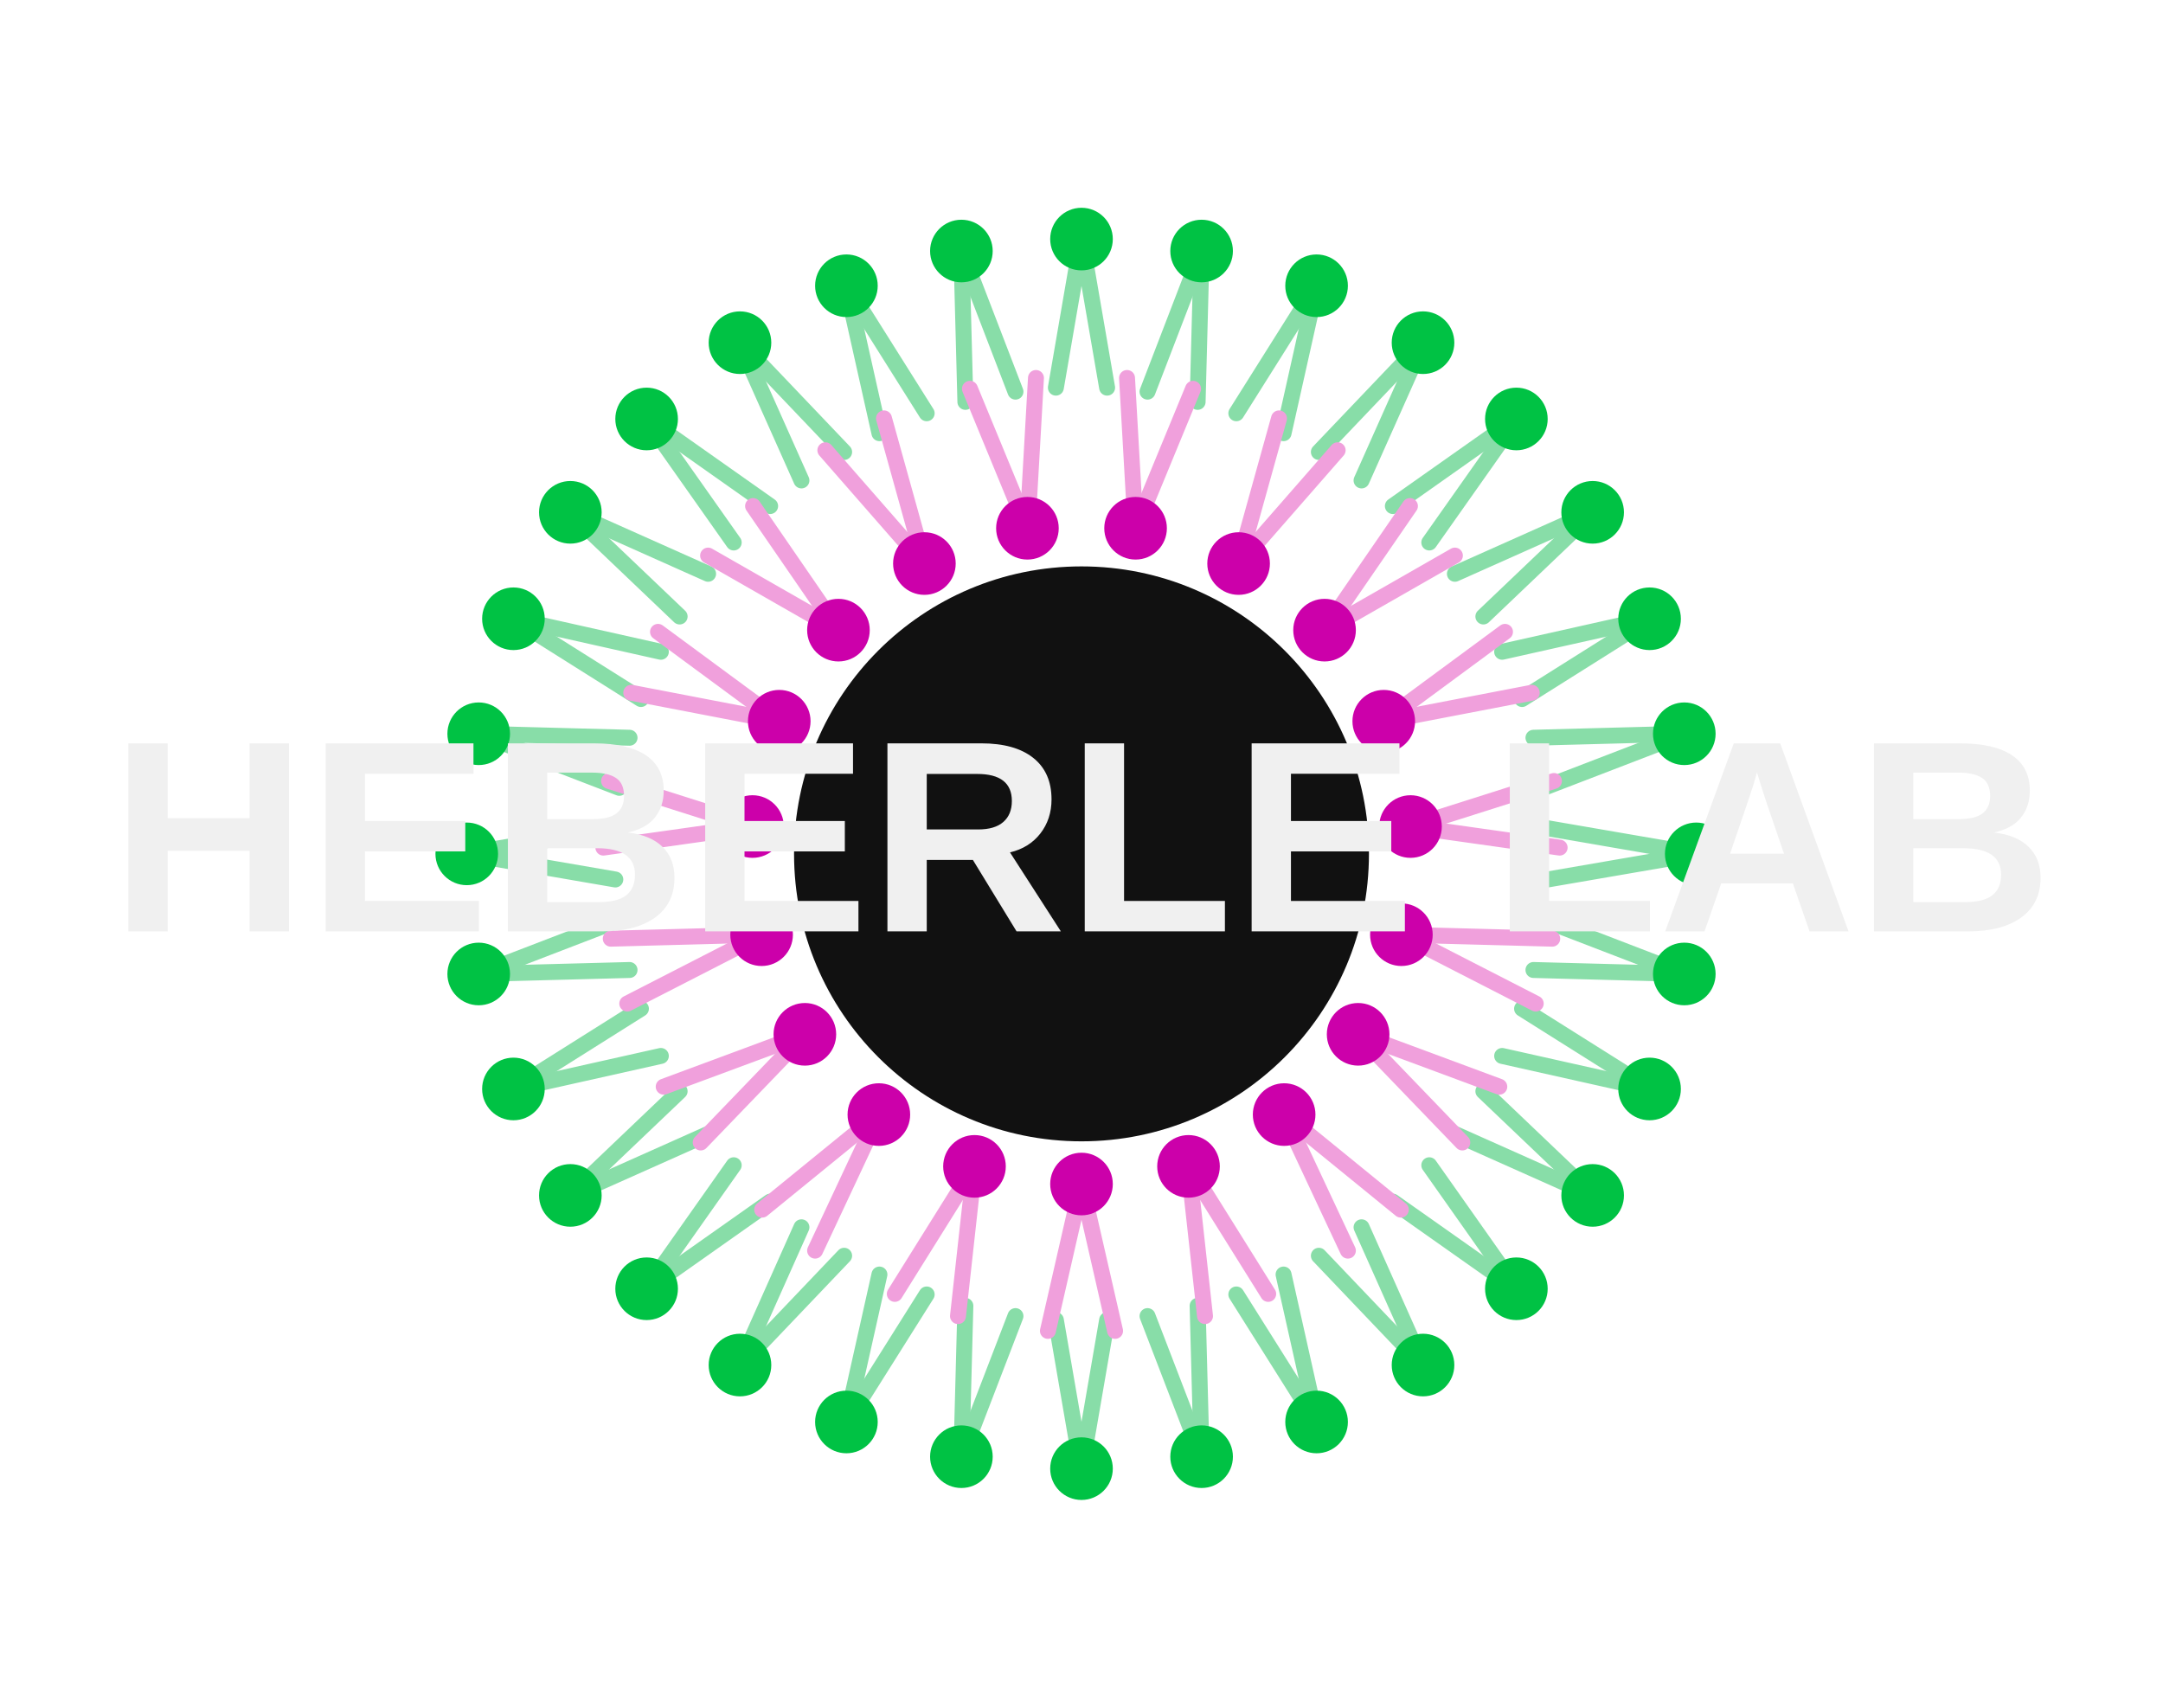
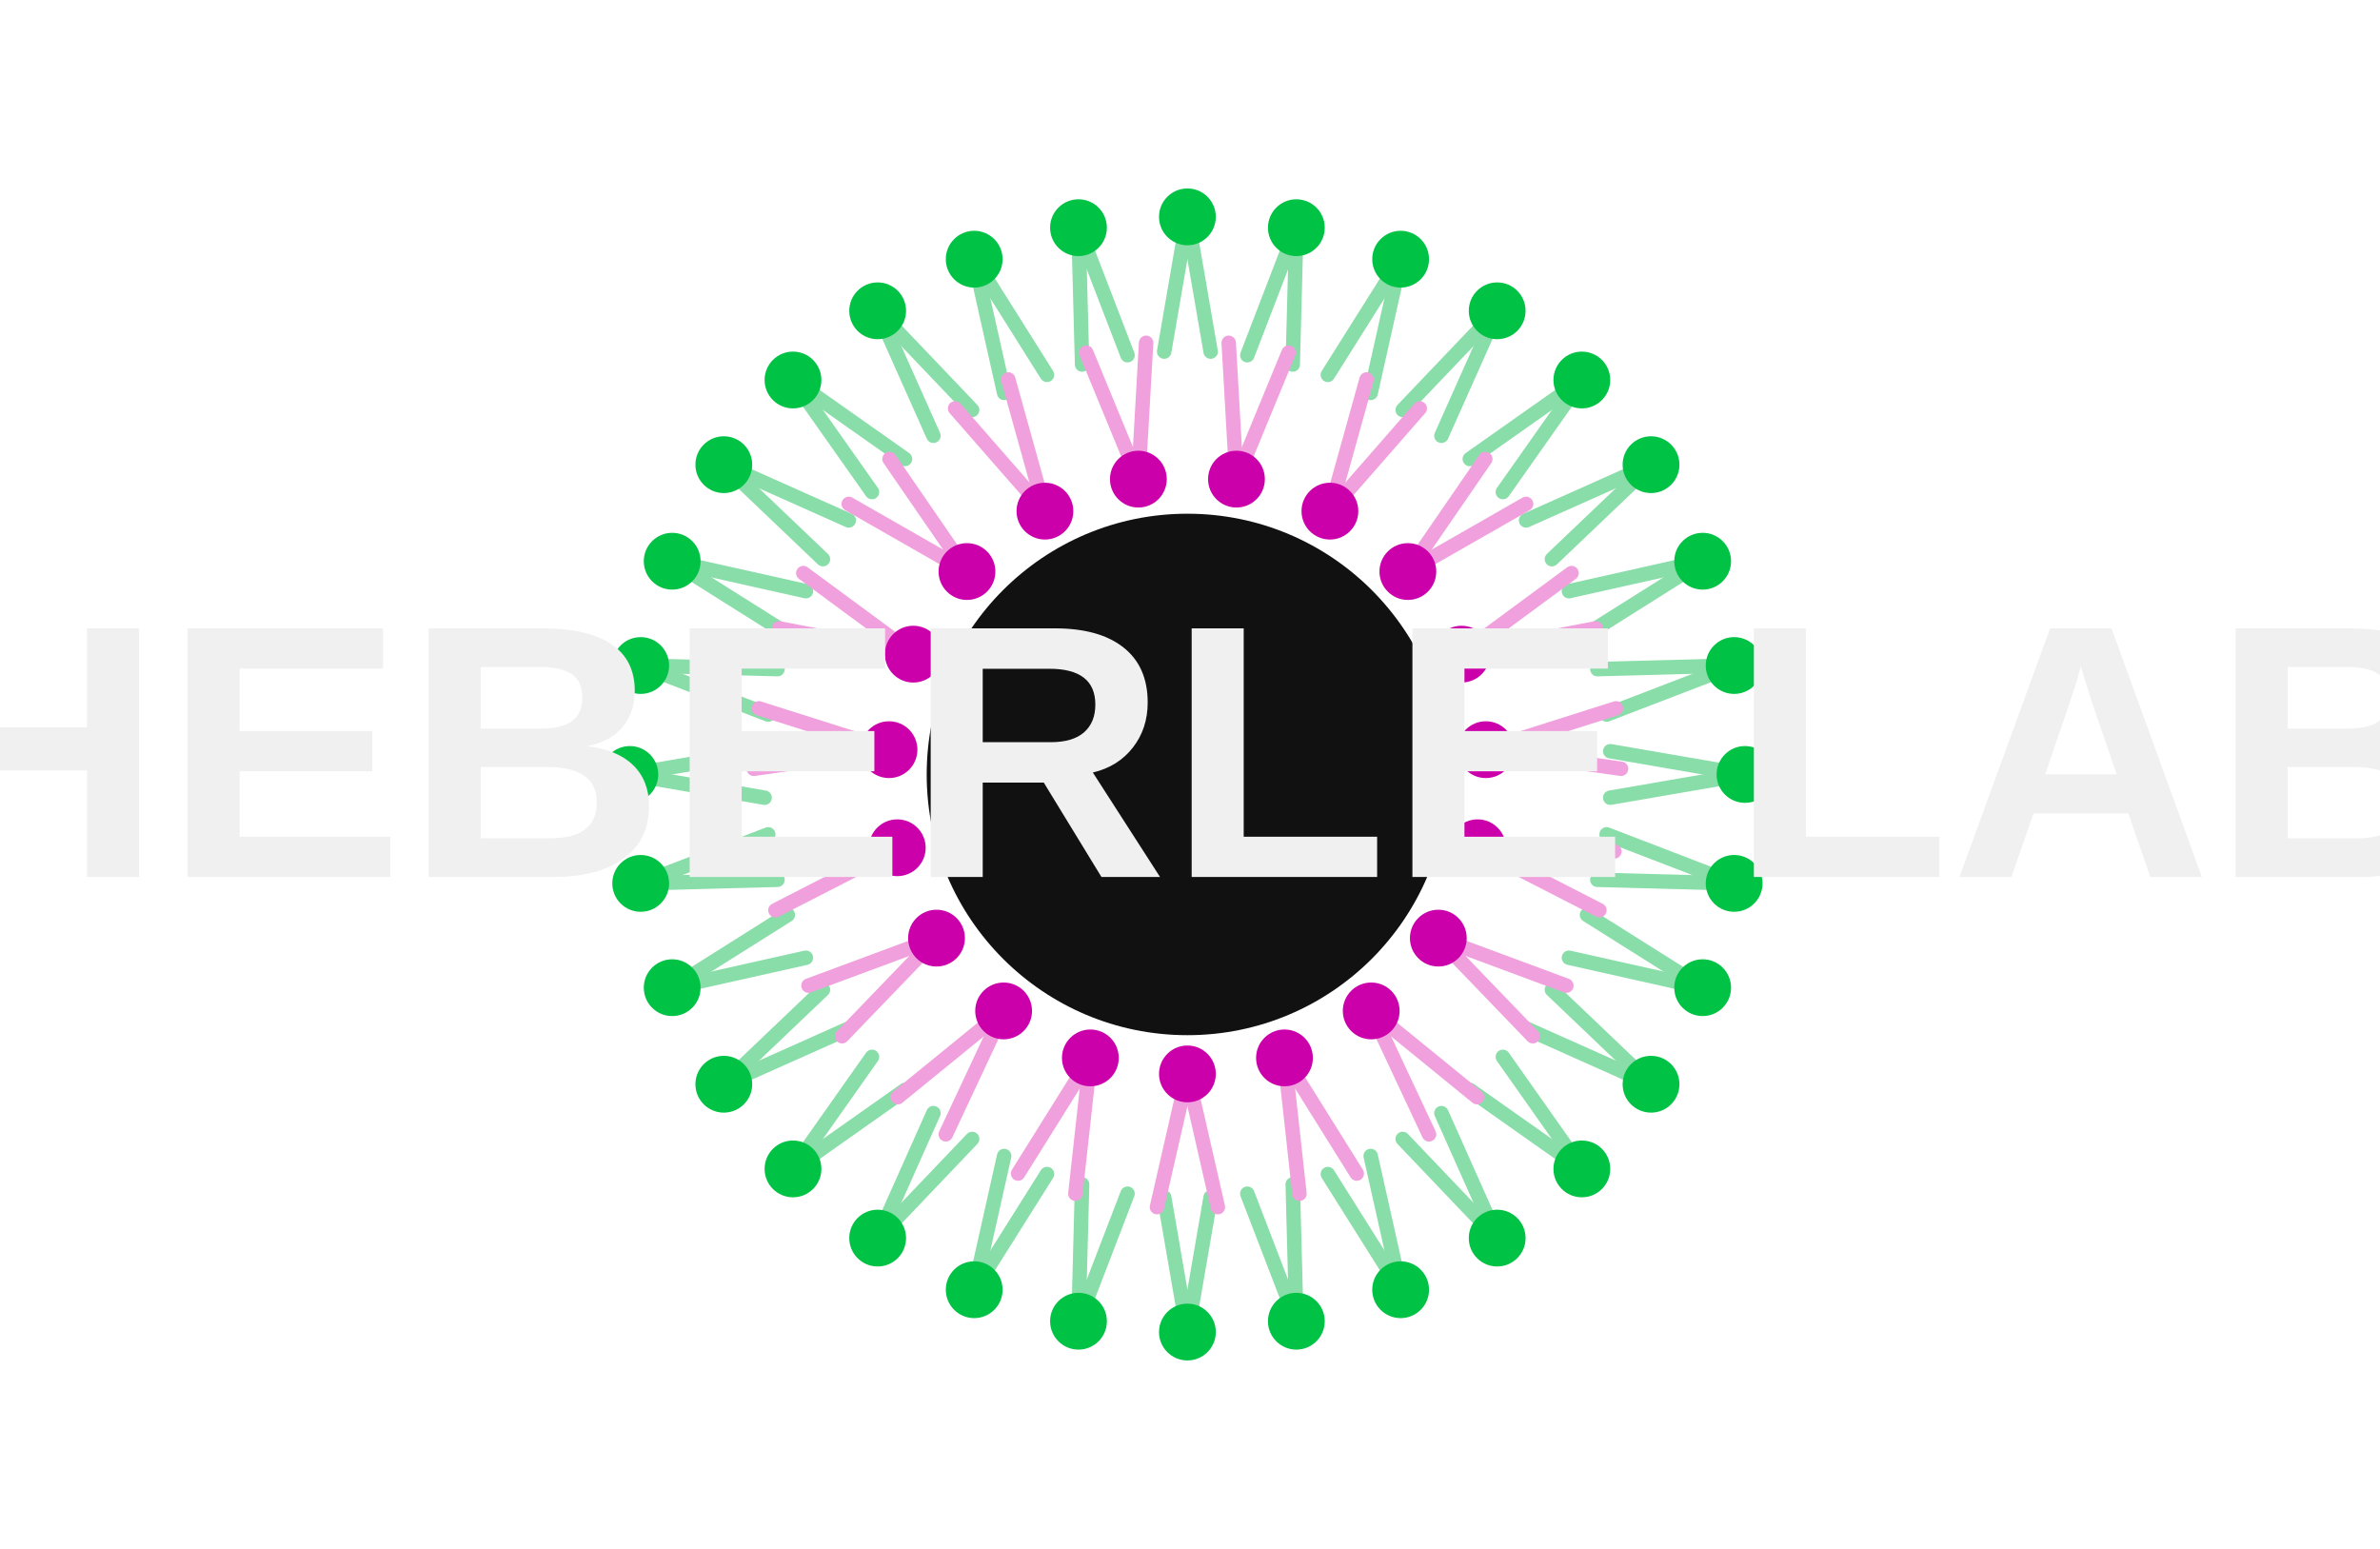
- <svg xmlns="http://www.w3.org/2000/svg" viewBox="0 0 380 300" width="380" height="300">
-   <circle cx="190" cy="150" r="50.5" fill="#111111" />
-   <line x1="190.0" y1="42.0" x2="185.5" y2="68.1" stroke="#88DDA8" stroke-width="2.8" stroke-linecap="round" />
-   <line x1="190.0" y1="42.0" x2="194.5" y2="68.1" stroke="#88DDA8" stroke-width="2.8" stroke-linecap="round" />
-   <circle cx="190.0" cy="42.0" r="5.5" fill="#00C244" />
-   <line x1="211.1" y1="44.1" x2="201.6" y2="68.8" stroke="#88DDA8" stroke-width="2.8" stroke-linecap="round" />
-   <line x1="211.1" y1="44.1" x2="210.4" y2="70.6" stroke="#88DDA8" stroke-width="2.8" stroke-linecap="round" />
-   <circle cx="211.1" cy="44.1" r="5.5" fill="#00C244" />
-   <line x1="231.3" y1="50.2" x2="217.2" y2="72.6" stroke="#88DDA8" stroke-width="2.8" stroke-linecap="round" />
-   <line x1="231.3" y1="50.2" x2="225.5" y2="76.1" stroke="#88DDA8" stroke-width="2.8" stroke-linecap="round" />
-   <circle cx="231.3" cy="50.2" r="5.5" fill="#00C244" />
-   <line x1="250.0" y1="60.2" x2="231.7" y2="79.4" stroke="#88DDA8" stroke-width="2.8" stroke-linecap="round" />
-   <line x1="250.0" y1="60.2" x2="239.2" y2="84.4" stroke="#88DDA8" stroke-width="2.8" stroke-linecap="round" />
-   <circle cx="250.0" cy="60.2" r="5.5" fill="#00C244" />
-   <line x1="266.4" y1="73.6" x2="244.7" y2="88.9" stroke="#88DDA8" stroke-width="2.8" stroke-linecap="round" />
-   <line x1="266.4" y1="73.6" x2="251.1" y2="95.3" stroke="#88DDA8" stroke-width="2.8" stroke-linecap="round" />
-   <circle cx="266.4" cy="73.6" r="5.5" fill="#00C244" />
-   <line x1="279.8" y1="90.0" x2="255.6" y2="100.8" stroke="#88DDA8" stroke-width="2.8" stroke-linecap="round" />
-   <line x1="279.8" y1="90.0" x2="260.6" y2="108.3" stroke="#88DDA8" stroke-width="2.8" stroke-linecap="round" />
-   <circle cx="279.8" cy="90.0" r="5.5" fill="#00C244" />
-   <line x1="289.8" y1="108.7" x2="263.9" y2="114.5" stroke="#88DDA8" stroke-width="2.8" stroke-linecap="round" />
-   <line x1="289.8" y1="108.7" x2="267.4" y2="122.8" stroke="#88DDA8" stroke-width="2.8" stroke-linecap="round" />
-   <circle cx="289.8" cy="108.7" r="5.5" fill="#00C244" />
-   <line x1="295.9" y1="128.9" x2="269.4" y2="129.6" stroke="#88DDA8" stroke-width="2.8" stroke-linecap="round" />
-   <line x1="295.9" y1="128.9" x2="271.2" y2="138.4" stroke="#88DDA8" stroke-width="2.8" stroke-linecap="round" />
-   <circle cx="295.9" cy="128.9" r="5.5" fill="#00C244" />
-   <line x1="298.0" y1="150.0" x2="271.9" y2="145.5" stroke="#88DDA8" stroke-width="2.8" stroke-linecap="round" />
-   <line x1="298.0" y1="150.0" x2="271.9" y2="154.5" stroke="#88DDA8" stroke-width="2.8" stroke-linecap="round" />
-   <circle cx="298.0" cy="150.0" r="5.5" fill="#00C244" />
-   <line x1="295.9" y1="171.1" x2="271.2" y2="161.6" stroke="#88DDA8" stroke-width="2.8" stroke-linecap="round" />
-   <line x1="295.9" y1="171.1" x2="269.4" y2="170.4" stroke="#88DDA8" stroke-width="2.8" stroke-linecap="round" />
-   <circle cx="295.9" cy="171.1" r="5.5" fill="#00C244" />
-   <line x1="289.8" y1="191.3" x2="267.4" y2="177.2" stroke="#88DDA8" stroke-width="2.8" stroke-linecap="round" />
-   <line x1="289.8" y1="191.3" x2="263.9" y2="185.5" stroke="#88DDA8" stroke-width="2.8" stroke-linecap="round" />
-   <circle cx="289.8" cy="191.3" r="5.5" fill="#00C244" />
-   <line x1="279.8" y1="210.0" x2="260.6" y2="191.7" stroke="#88DDA8" stroke-width="2.8" stroke-linecap="round" />
-   <line x1="279.8" y1="210.0" x2="255.6" y2="199.2" stroke="#88DDA8" stroke-width="2.8" stroke-linecap="round" />
-   <circle cx="279.8" cy="210.0" r="5.5" fill="#00C244" />
-   <line x1="266.4" y1="226.4" x2="251.1" y2="204.7" stroke="#88DDA8" stroke-width="2.8" stroke-linecap="round" />
-   <line x1="266.4" y1="226.4" x2="244.7" y2="211.1" stroke="#88DDA8" stroke-width="2.8" stroke-linecap="round" />
-   <circle cx="266.4" cy="226.4" r="5.5" fill="#00C244" />
-   <line x1="250.0" y1="239.8" x2="239.2" y2="215.6" stroke="#88DDA8" stroke-width="2.8" stroke-linecap="round" />
-   <line x1="250.0" y1="239.8" x2="231.7" y2="220.6" stroke="#88DDA8" stroke-width="2.8" stroke-linecap="round" />
-   <circle cx="250.0" cy="239.8" r="5.5" fill="#00C244" />
-   <line x1="231.3" y1="249.8" x2="225.5" y2="223.9" stroke="#88DDA8" stroke-width="2.8" stroke-linecap="round" />
-   <line x1="231.3" y1="249.8" x2="217.2" y2="227.4" stroke="#88DDA8" stroke-width="2.8" stroke-linecap="round" />
-   <circle cx="231.3" cy="249.8" r="5.5" fill="#00C244" />
-   <line x1="211.1" y1="255.9" x2="210.4" y2="229.4" stroke="#88DDA8" stroke-width="2.8" stroke-linecap="round" />
-   <line x1="211.1" y1="255.9" x2="201.6" y2="231.2" stroke="#88DDA8" stroke-width="2.8" stroke-linecap="round" />
-   <circle cx="211.1" cy="255.9" r="5.5" fill="#00C244" />
-   <line x1="190.0" y1="258.0" x2="194.5" y2="231.9" stroke="#88DDA8" stroke-width="2.8" stroke-linecap="round" />
-   <line x1="190.0" y1="258.0" x2="185.5" y2="231.9" stroke="#88DDA8" stroke-width="2.8" stroke-linecap="round" />
-   <circle cx="190.0" cy="258.0" r="5.5" fill="#00C244" />
-   <line x1="168.9" y1="255.9" x2="178.4" y2="231.2" stroke="#88DDA8" stroke-width="2.8" stroke-linecap="round" />
-   <line x1="168.9" y1="255.9" x2="169.6" y2="229.4" stroke="#88DDA8" stroke-width="2.8" stroke-linecap="round" />
-   <circle cx="168.9" cy="255.9" r="5.5" fill="#00C244" />
-   <line x1="148.7" y1="249.8" x2="162.8" y2="227.4" stroke="#88DDA8" stroke-width="2.8" stroke-linecap="round" />
-   <line x1="148.7" y1="249.8" x2="154.5" y2="223.9" stroke="#88DDA8" stroke-width="2.8" stroke-linecap="round" />
-   <circle cx="148.7" cy="249.8" r="5.5" fill="#00C244" />
-   <line x1="130.0" y1="239.8" x2="148.3" y2="220.6" stroke="#88DDA8" stroke-width="2.8" stroke-linecap="round" />
-   <line x1="130.0" y1="239.8" x2="140.8" y2="215.6" stroke="#88DDA8" stroke-width="2.8" stroke-linecap="round" />
-   <circle cx="130.0" cy="239.8" r="5.5" fill="#00C244" />
-   <line x1="113.6" y1="226.4" x2="135.3" y2="211.1" stroke="#88DDA8" stroke-width="2.8" stroke-linecap="round" />
-   <line x1="113.6" y1="226.4" x2="128.9" y2="204.7" stroke="#88DDA8" stroke-width="2.8" stroke-linecap="round" />
-   <circle cx="113.6" cy="226.4" r="5.5" fill="#00C244" />
-   <line x1="100.2" y1="210.0" x2="124.4" y2="199.2" stroke="#88DDA8" stroke-width="2.8" stroke-linecap="round" />
-   <line x1="100.2" y1="210.0" x2="119.4" y2="191.7" stroke="#88DDA8" stroke-width="2.8" stroke-linecap="round" />
-   <circle cx="100.2" cy="210.0" r="5.5" fill="#00C244" />
-   <line x1="90.2" y1="191.3" x2="116.1" y2="185.5" stroke="#88DDA8" stroke-width="2.8" stroke-linecap="round" />
-   <line x1="90.2" y1="191.3" x2="112.6" y2="177.2" stroke="#88DDA8" stroke-width="2.8" stroke-linecap="round" />
-   <circle cx="90.2" cy="191.3" r="5.5" fill="#00C244" />
-   <line x1="84.1" y1="171.1" x2="110.6" y2="170.4" stroke="#88DDA8" stroke-width="2.8" stroke-linecap="round" />
-   <line x1="84.1" y1="171.1" x2="108.8" y2="161.6" stroke="#88DDA8" stroke-width="2.8" stroke-linecap="round" />
-   <circle cx="84.1" cy="171.1" r="5.5" fill="#00C244" />
-   <line x1="82.0" y1="150.0" x2="108.1" y2="154.5" stroke="#88DDA8" stroke-width="2.8" stroke-linecap="round" />
-   <line x1="82.0" y1="150.0" x2="108.1" y2="145.5" stroke="#88DDA8" stroke-width="2.8" stroke-linecap="round" />
-   <circle cx="82.0" cy="150.0" r="5.5" fill="#00C244" />
-   <line x1="84.1" y1="128.9" x2="108.8" y2="138.4" stroke="#88DDA8" stroke-width="2.8" stroke-linecap="round" />
-   <line x1="84.1" y1="128.9" x2="110.6" y2="129.6" stroke="#88DDA8" stroke-width="2.8" stroke-linecap="round" />
-   <circle cx="84.1" cy="128.9" r="5.5" fill="#00C244" />
-   <line x1="90.2" y1="108.7" x2="112.6" y2="122.8" stroke="#88DDA8" stroke-width="2.8" stroke-linecap="round" />
-   <line x1="90.2" y1="108.7" x2="116.1" y2="114.5" stroke="#88DDA8" stroke-width="2.8" stroke-linecap="round" />
-   <circle cx="90.2" cy="108.7" r="5.5" fill="#00C244" />
-   <line x1="100.2" y1="90.0" x2="119.4" y2="108.3" stroke="#88DDA8" stroke-width="2.8" stroke-linecap="round" />
-   <line x1="100.2" y1="90.0" x2="124.4" y2="100.8" stroke="#88DDA8" stroke-width="2.8" stroke-linecap="round" />
-   <circle cx="100.2" cy="90.0" r="5.5" fill="#00C244" />
-   <line x1="113.6" y1="73.6" x2="128.9" y2="95.3" stroke="#88DDA8" stroke-width="2.8" stroke-linecap="round" />
-   <line x1="113.6" y1="73.6" x2="135.3" y2="88.9" stroke="#88DDA8" stroke-width="2.8" stroke-linecap="round" />
-   <circle cx="113.6" cy="73.6" r="5.5" fill="#00C244" />
-   <line x1="130.0" y1="60.2" x2="140.8" y2="84.4" stroke="#88DDA8" stroke-width="2.8" stroke-linecap="round" />
-   <line x1="130.0" y1="60.2" x2="148.3" y2="79.4" stroke="#88DDA8" stroke-width="2.8" stroke-linecap="round" />
-   <circle cx="130.0" cy="60.2" r="5.5" fill="#00C244" />
-   <line x1="148.7" y1="50.2" x2="154.5" y2="76.1" stroke="#88DDA8" stroke-width="2.8" stroke-linecap="round" />
-   <line x1="148.7" y1="50.2" x2="162.8" y2="72.6" stroke="#88DDA8" stroke-width="2.8" stroke-linecap="round" />
-   <circle cx="148.7" cy="50.2" r="5.5" fill="#00C244" />
-   <line x1="168.9" y1="44.1" x2="169.6" y2="70.6" stroke="#88DDA8" stroke-width="2.8" stroke-linecap="round" />
-   <line x1="168.9" y1="44.1" x2="178.4" y2="68.8" stroke="#88DDA8" stroke-width="2.8" stroke-linecap="round" />
-   <circle cx="168.9" cy="44.1" r="5.5" fill="#00C244" />
-   <line x1="199.5" y1="92.8" x2="198.0" y2="66.4" stroke="#F0A0DC" stroke-width="2.8" stroke-linecap="round" />
-   <line x1="199.5" y1="92.8" x2="209.6" y2="68.3" stroke="#F0A0DC" stroke-width="2.8" stroke-linecap="round" />
-   <circle cx="199.5" cy="92.8" r="5.5" fill="#CC00AA" />
-   <line x1="217.6" y1="99.0" x2="224.7" y2="73.5" stroke="#F0A0DC" stroke-width="2.8" stroke-linecap="round" />
-   <line x1="217.6" y1="99.0" x2="235.0" y2="79.1" stroke="#F0A0DC" stroke-width="2.8" stroke-linecap="round" />
-   <circle cx="217.6" cy="99.0" r="5.5" fill="#CC00AA" />
-   <line x1="232.7" y1="110.7" x2="247.7" y2="88.9" stroke="#F0A0DC" stroke-width="2.8" stroke-linecap="round" />
-   <line x1="232.7" y1="110.7" x2="255.6" y2="97.6" stroke="#F0A0DC" stroke-width="2.8" stroke-linecap="round" />
-   <circle cx="232.7" cy="110.7" r="5.5" fill="#CC00AA" />
-   <line x1="243.1" y1="126.7" x2="264.4" y2="111.0" stroke="#F0A0DC" stroke-width="2.8" stroke-linecap="round" />
-   <line x1="243.1" y1="126.7" x2="269.1" y2="121.7" stroke="#F0A0DC" stroke-width="2.8" stroke-linecap="round" />
-   <circle cx="243.1" cy="126.7" r="5.5" fill="#CC00AA" />
-   <line x1="247.8" y1="145.2" x2="273.0" y2="137.2" stroke="#F0A0DC" stroke-width="2.8" stroke-linecap="round" />
-   <line x1="247.8" y1="145.2" x2="274.0" y2="148.9" stroke="#F0A0DC" stroke-width="2.8" stroke-linecap="round" />
-   <circle cx="247.8" cy="145.2" r="5.5" fill="#CC00AA" />
-   <line x1="246.2" y1="164.2" x2="272.7" y2="164.9" stroke="#F0A0DC" stroke-width="2.8" stroke-linecap="round" />
-   <line x1="246.2" y1="164.2" x2="269.8" y2="176.3" stroke="#F0A0DC" stroke-width="2.8" stroke-linecap="round" />
-   <circle cx="246.2" cy="164.2" r="5.5" fill="#CC00AA" />
-   <line x1="238.6" y1="181.7" x2="263.4" y2="190.9" stroke="#F0A0DC" stroke-width="2.8" stroke-linecap="round" />
-   <line x1="238.6" y1="181.7" x2="256.9" y2="200.7" stroke="#F0A0DC" stroke-width="2.8" stroke-linecap="round" />
-   <circle cx="238.6" cy="181.7" r="5.5" fill="#CC00AA" />
-   <line x1="225.6" y1="195.8" x2="246.1" y2="212.5" stroke="#F0A0DC" stroke-width="2.8" stroke-linecap="round" />
-   <line x1="225.6" y1="195.8" x2="236.8" y2="219.7" stroke="#F0A0DC" stroke-width="2.8" stroke-linecap="round" />
-   <circle cx="225.6" cy="195.8" r="5.5" fill="#CC00AA" />
-   <line x1="208.8" y1="204.9" x2="222.8" y2="227.3" stroke="#F0A0DC" stroke-width="2.8" stroke-linecap="round" />
-   <line x1="208.8" y1="204.9" x2="211.7" y2="231.2" stroke="#F0A0DC" stroke-width="2.8" stroke-linecap="round" />
-   <circle cx="208.8" cy="204.9" r="5.5" fill="#CC00AA" />
-   <line x1="190.0" y1="208.0" x2="195.9" y2="233.8" stroke="#F0A0DC" stroke-width="2.8" stroke-linecap="round" />
-   <line x1="190.0" y1="208.0" x2="184.1" y2="233.8" stroke="#F0A0DC" stroke-width="2.8" stroke-linecap="round" />
-   <circle cx="190.0" cy="208.0" r="5.5" fill="#CC00AA" />
-   <line x1="171.2" y1="204.9" x2="168.3" y2="231.2" stroke="#F0A0DC" stroke-width="2.8" stroke-linecap="round" />
-   <line x1="171.2" y1="204.9" x2="157.2" y2="227.3" stroke="#F0A0DC" stroke-width="2.8" stroke-linecap="round" />
-   <circle cx="171.2" cy="204.9" r="5.5" fill="#CC00AA" />
-   <line x1="154.4" y1="195.8" x2="143.2" y2="219.7" stroke="#F0A0DC" stroke-width="2.8" stroke-linecap="round" />
-   <line x1="154.4" y1="195.8" x2="133.9" y2="212.5" stroke="#F0A0DC" stroke-width="2.8" stroke-linecap="round" />
-   <circle cx="154.4" cy="195.8" r="5.5" fill="#CC00AA" />
-   <line x1="141.4" y1="181.7" x2="123.1" y2="200.7" stroke="#F0A0DC" stroke-width="2.8" stroke-linecap="round" />
-   <line x1="141.4" y1="181.7" x2="116.6" y2="190.9" stroke="#F0A0DC" stroke-width="2.8" stroke-linecap="round" />
-   <circle cx="141.4" cy="181.7" r="5.5" fill="#CC00AA" />
-   <line x1="133.8" y1="164.2" x2="110.2" y2="176.3" stroke="#F0A0DC" stroke-width="2.8" stroke-linecap="round" />
-   <line x1="133.8" y1="164.2" x2="107.3" y2="164.9" stroke="#F0A0DC" stroke-width="2.8" stroke-linecap="round" />
-   <circle cx="133.8" cy="164.2" r="5.5" fill="#CC00AA" />
-   <line x1="132.2" y1="145.2" x2="106.0" y2="148.9" stroke="#F0A0DC" stroke-width="2.8" stroke-linecap="round" />
-   <line x1="132.2" y1="145.2" x2="107.0" y2="137.2" stroke="#F0A0DC" stroke-width="2.8" stroke-linecap="round" />
-   <circle cx="132.2" cy="145.2" r="5.5" fill="#CC00AA" />
-   <line x1="136.9" y1="126.7" x2="110.9" y2="121.7" stroke="#F0A0DC" stroke-width="2.8" stroke-linecap="round" />
-   <line x1="136.9" y1="126.7" x2="115.6" y2="111.0" stroke="#F0A0DC" stroke-width="2.8" stroke-linecap="round" />
-   <circle cx="136.9" cy="126.7" r="5.5" fill="#CC00AA" />
-   <line x1="147.3" y1="110.7" x2="124.4" y2="97.6" stroke="#F0A0DC" stroke-width="2.8" stroke-linecap="round" />
-   <line x1="147.3" y1="110.7" x2="132.3" y2="88.9" stroke="#F0A0DC" stroke-width="2.8" stroke-linecap="round" />
-   <circle cx="147.3" cy="110.7" r="5.5" fill="#CC00AA" />
-   <line x1="162.4" y1="99.0" x2="145.0" y2="79.1" stroke="#F0A0DC" stroke-width="2.8" stroke-linecap="round" />
-   <line x1="162.4" y1="99.0" x2="155.3" y2="73.5" stroke="#F0A0DC" stroke-width="2.8" stroke-linecap="round" />
-   <circle cx="162.4" cy="99.0" r="5.5" fill="#CC00AA" />
-   <line x1="180.5" y1="92.8" x2="170.4" y2="68.3" stroke="#F0A0DC" stroke-width="2.8" stroke-linecap="round" />
-   <line x1="180.5" y1="92.8" x2="182.0" y2="66.4" stroke="#F0A0DC" stroke-width="2.8" stroke-linecap="round" />
-   <circle cx="180.5" cy="92.8" r="5.5" fill="#CC00AA" />
-   <text x="190" y="150" text-anchor="middle" dominant-baseline="middle" font-family="Century Gothic, Futura, Trebuchet MS, Arial, sans-serif" font-size="48" font-weight="bold" fill="#F0F0F0" textLength="318" lengthAdjust="spacingAndGlyphs">HEBERLE LAB</text>
+ <svg xmlns="http://www.w3.org/2000/svg" viewBox="0 0 461 300" width="461" height="300">
+   <circle cx="230" cy="150" r="50.5" fill="#111111" />
+   <line x1="230.0" y1="42.0" x2="225.5" y2="68.1" stroke="#88DDA8" stroke-width="2.8" stroke-linecap="round" />
+   <line x1="230.0" y1="42.0" x2="234.5" y2="68.1" stroke="#88DDA8" stroke-width="2.8" stroke-linecap="round" />
+   <circle cx="230.0" cy="42.0" r="5.5" fill="#00C244" />
+   <line x1="251.1" y1="44.1" x2="241.6" y2="68.8" stroke="#88DDA8" stroke-width="2.8" stroke-linecap="round" />
+   <line x1="251.1" y1="44.1" x2="250.4" y2="70.6" stroke="#88DDA8" stroke-width="2.8" stroke-linecap="round" />
+   <circle cx="251.1" cy="44.1" r="5.5" fill="#00C244" />
+   <line x1="271.3" y1="50.2" x2="257.2" y2="72.6" stroke="#88DDA8" stroke-width="2.8" stroke-linecap="round" />
+   <line x1="271.3" y1="50.2" x2="265.5" y2="76.1" stroke="#88DDA8" stroke-width="2.8" stroke-linecap="round" />
+   <circle cx="271.3" cy="50.2" r="5.5" fill="#00C244" />
+   <line x1="290.0" y1="60.2" x2="271.7" y2="79.4" stroke="#88DDA8" stroke-width="2.8" stroke-linecap="round" />
+   <line x1="290.0" y1="60.2" x2="279.2" y2="84.4" stroke="#88DDA8" stroke-width="2.8" stroke-linecap="round" />
+   <circle cx="290.0" cy="60.2" r="5.5" fill="#00C244" />
+   <line x1="306.4" y1="73.6" x2="284.7" y2="88.9" stroke="#88DDA8" stroke-width="2.8" stroke-linecap="round" />
+   <line x1="306.4" y1="73.6" x2="291.1" y2="95.3" stroke="#88DDA8" stroke-width="2.8" stroke-linecap="round" />
+   <circle cx="306.4" cy="73.6" r="5.5" fill="#00C244" />
+   <line x1="319.8" y1="90.0" x2="295.6" y2="100.8" stroke="#88DDA8" stroke-width="2.8" stroke-linecap="round" />
+   <line x1="319.8" y1="90.0" x2="300.6" y2="108.3" stroke="#88DDA8" stroke-width="2.8" stroke-linecap="round" />
+   <circle cx="319.8" cy="90.0" r="5.5" fill="#00C244" />
+   <line x1="329.8" y1="108.7" x2="303.9" y2="114.5" stroke="#88DDA8" stroke-width="2.8" stroke-linecap="round" />
+   <line x1="329.8" y1="108.7" x2="307.4" y2="122.8" stroke="#88DDA8" stroke-width="2.8" stroke-linecap="round" />
+   <circle cx="329.8" cy="108.7" r="5.5" fill="#00C244" />
+   <line x1="335.9" y1="128.9" x2="309.4" y2="129.6" stroke="#88DDA8" stroke-width="2.8" stroke-linecap="round" />
+   <line x1="335.9" y1="128.9" x2="311.2" y2="138.4" stroke="#88DDA8" stroke-width="2.8" stroke-linecap="round" />
+   <circle cx="335.9" cy="128.9" r="5.5" fill="#00C244" />
+   <line x1="338.0" y1="150.0" x2="311.9" y2="145.5" stroke="#88DDA8" stroke-width="2.8" stroke-linecap="round" />
+   <line x1="338.0" y1="150.0" x2="311.9" y2="154.5" stroke="#88DDA8" stroke-width="2.8" stroke-linecap="round" />
+   <circle cx="338.0" cy="150.0" r="5.5" fill="#00C244" />
+   <line x1="335.9" y1="171.1" x2="311.2" y2="161.6" stroke="#88DDA8" stroke-width="2.8" stroke-linecap="round" />
+   <line x1="335.9" y1="171.1" x2="309.4" y2="170.4" stroke="#88DDA8" stroke-width="2.8" stroke-linecap="round" />
+   <circle cx="335.9" cy="171.1" r="5.5" fill="#00C244" />
+   <line x1="329.8" y1="191.3" x2="307.4" y2="177.2" stroke="#88DDA8" stroke-width="2.8" stroke-linecap="round" />
+   <line x1="329.8" y1="191.3" x2="303.9" y2="185.5" stroke="#88DDA8" stroke-width="2.8" stroke-linecap="round" />
+   <circle cx="329.8" cy="191.3" r="5.5" fill="#00C244" />
+   <line x1="319.8" y1="210.0" x2="300.6" y2="191.7" stroke="#88DDA8" stroke-width="2.8" stroke-linecap="round" />
+   <line x1="319.8" y1="210.0" x2="295.6" y2="199.2" stroke="#88DDA8" stroke-width="2.8" stroke-linecap="round" />
+   <circle cx="319.8" cy="210.0" r="5.5" fill="#00C244" />
+   <line x1="306.4" y1="226.4" x2="291.1" y2="204.7" stroke="#88DDA8" stroke-width="2.8" stroke-linecap="round" />
+   <line x1="306.4" y1="226.4" x2="284.7" y2="211.1" stroke="#88DDA8" stroke-width="2.8" stroke-linecap="round" />
+   <circle cx="306.4" cy="226.4" r="5.5" fill="#00C244" />
+   <line x1="290.0" y1="239.8" x2="279.2" y2="215.6" stroke="#88DDA8" stroke-width="2.8" stroke-linecap="round" />
+   <line x1="290.0" y1="239.8" x2="271.7" y2="220.6" stroke="#88DDA8" stroke-width="2.8" stroke-linecap="round" />
+   <circle cx="290.0" cy="239.8" r="5.5" fill="#00C244" />
+   <line x1="271.3" y1="249.8" x2="265.5" y2="223.9" stroke="#88DDA8" stroke-width="2.8" stroke-linecap="round" />
+   <line x1="271.3" y1="249.8" x2="257.2" y2="227.4" stroke="#88DDA8" stroke-width="2.8" stroke-linecap="round" />
+   <circle cx="271.3" cy="249.8" r="5.5" fill="#00C244" />
+   <line x1="251.1" y1="255.9" x2="250.4" y2="229.4" stroke="#88DDA8" stroke-width="2.8" stroke-linecap="round" />
+   <line x1="251.1" y1="255.9" x2="241.6" y2="231.2" stroke="#88DDA8" stroke-width="2.8" stroke-linecap="round" />
+   <circle cx="251.1" cy="255.9" r="5.5" fill="#00C244" />
+   <line x1="230.0" y1="258.0" x2="234.5" y2="231.9" stroke="#88DDA8" stroke-width="2.8" stroke-linecap="round" />
+   <line x1="230.0" y1="258.0" x2="225.5" y2="231.9" stroke="#88DDA8" stroke-width="2.8" stroke-linecap="round" />
+   <circle cx="230.0" cy="258.0" r="5.5" fill="#00C244" />
+   <line x1="208.9" y1="255.9" x2="218.4" y2="231.2" stroke="#88DDA8" stroke-width="2.8" stroke-linecap="round" />
+   <line x1="208.9" y1="255.9" x2="209.6" y2="229.4" stroke="#88DDA8" stroke-width="2.8" stroke-linecap="round" />
+   <circle cx="208.9" cy="255.9" r="5.5" fill="#00C244" />
+   <line x1="188.7" y1="249.8" x2="202.8" y2="227.4" stroke="#88DDA8" stroke-width="2.8" stroke-linecap="round" />
+   <line x1="188.7" y1="249.8" x2="194.5" y2="223.9" stroke="#88DDA8" stroke-width="2.8" stroke-linecap="round" />
+   <circle cx="188.7" cy="249.8" r="5.5" fill="#00C244" />
+   <line x1="170.0" y1="239.8" x2="188.3" y2="220.6" stroke="#88DDA8" stroke-width="2.8" stroke-linecap="round" />
+   <line x1="170.0" y1="239.8" x2="180.8" y2="215.6" stroke="#88DDA8" stroke-width="2.8" stroke-linecap="round" />
+   <circle cx="170.0" cy="239.8" r="5.5" fill="#00C244" />
+   <line x1="153.6" y1="226.4" x2="175.3" y2="211.1" stroke="#88DDA8" stroke-width="2.8" stroke-linecap="round" />
+   <line x1="153.6" y1="226.4" x2="168.9" y2="204.7" stroke="#88DDA8" stroke-width="2.8" stroke-linecap="round" />
+   <circle cx="153.6" cy="226.4" r="5.5" fill="#00C244" />
+   <line x1="140.2" y1="210.0" x2="164.4" y2="199.2" stroke="#88DDA8" stroke-width="2.8" stroke-linecap="round" />
+   <line x1="140.2" y1="210.0" x2="159.4" y2="191.7" stroke="#88DDA8" stroke-width="2.8" stroke-linecap="round" />
+   <circle cx="140.2" cy="210.0" r="5.5" fill="#00C244" />
+   <line x1="130.2" y1="191.3" x2="156.1" y2="185.5" stroke="#88DDA8" stroke-width="2.8" stroke-linecap="round" />
+   <line x1="130.2" y1="191.3" x2="152.6" y2="177.2" stroke="#88DDA8" stroke-width="2.8" stroke-linecap="round" />
+   <circle cx="130.2" cy="191.3" r="5.5" fill="#00C244" />
+   <line x1="124.1" y1="171.1" x2="150.6" y2="170.4" stroke="#88DDA8" stroke-width="2.8" stroke-linecap="round" />
+   <line x1="124.1" y1="171.1" x2="148.8" y2="161.6" stroke="#88DDA8" stroke-width="2.8" stroke-linecap="round" />
+   <circle cx="124.1" cy="171.1" r="5.5" fill="#00C244" />
+   <line x1="122.0" y1="150.0" x2="148.1" y2="154.5" stroke="#88DDA8" stroke-width="2.8" stroke-linecap="round" />
+   <line x1="122.0" y1="150.0" x2="148.1" y2="145.5" stroke="#88DDA8" stroke-width="2.8" stroke-linecap="round" />
+   <circle cx="122.0" cy="150.0" r="5.5" fill="#00C244" />
+   <line x1="124.1" y1="128.9" x2="148.8" y2="138.4" stroke="#88DDA8" stroke-width="2.8" stroke-linecap="round" />
+   <line x1="124.1" y1="128.9" x2="150.6" y2="129.6" stroke="#88DDA8" stroke-width="2.8" stroke-linecap="round" />
+   <circle cx="124.1" cy="128.9" r="5.5" fill="#00C244" />
+   <line x1="130.2" y1="108.7" x2="152.6" y2="122.8" stroke="#88DDA8" stroke-width="2.8" stroke-linecap="round" />
+   <line x1="130.2" y1="108.7" x2="156.1" y2="114.5" stroke="#88DDA8" stroke-width="2.8" stroke-linecap="round" />
+   <circle cx="130.2" cy="108.7" r="5.5" fill="#00C244" />
+   <line x1="140.2" y1="90.0" x2="159.4" y2="108.3" stroke="#88DDA8" stroke-width="2.8" stroke-linecap="round" />
+   <line x1="140.2" y1="90.0" x2="164.4" y2="100.8" stroke="#88DDA8" stroke-width="2.8" stroke-linecap="round" />
+   <circle cx="140.2" cy="90.0" r="5.5" fill="#00C244" />
+   <line x1="153.6" y1="73.6" x2="168.9" y2="95.3" stroke="#88DDA8" stroke-width="2.8" stroke-linecap="round" />
+   <line x1="153.6" y1="73.6" x2="175.3" y2="88.9" stroke="#88DDA8" stroke-width="2.8" stroke-linecap="round" />
+   <circle cx="153.6" cy="73.6" r="5.5" fill="#00C244" />
+   <line x1="170.0" y1="60.2" x2="180.8" y2="84.4" stroke="#88DDA8" stroke-width="2.8" stroke-linecap="round" />
+   <line x1="170.0" y1="60.2" x2="188.3" y2="79.4" stroke="#88DDA8" stroke-width="2.8" stroke-linecap="round" />
+   <circle cx="170.0" cy="60.2" r="5.5" fill="#00C244" />
+   <line x1="188.7" y1="50.2" x2="194.5" y2="76.1" stroke="#88DDA8" stroke-width="2.8" stroke-linecap="round" />
+   <line x1="188.7" y1="50.2" x2="202.8" y2="72.6" stroke="#88DDA8" stroke-width="2.8" stroke-linecap="round" />
+   <circle cx="188.7" cy="50.2" r="5.5" fill="#00C244" />
+   <line x1="208.9" y1="44.1" x2="209.6" y2="70.6" stroke="#88DDA8" stroke-width="2.8" stroke-linecap="round" />
+   <line x1="208.9" y1="44.1" x2="218.4" y2="68.8" stroke="#88DDA8" stroke-width="2.8" stroke-linecap="round" />
+   <circle cx="208.9" cy="44.1" r="5.5" fill="#00C244" />
+   <line x1="239.5" y1="92.8" x2="238.0" y2="66.4" stroke="#F0A0DC" stroke-width="2.8" stroke-linecap="round" />
+   <line x1="239.5" y1="92.8" x2="249.6" y2="68.3" stroke="#F0A0DC" stroke-width="2.8" stroke-linecap="round" />
+   <circle cx="239.5" cy="92.8" r="5.5" fill="#CC00AA" />
+   <line x1="257.6" y1="99.0" x2="264.7" y2="73.5" stroke="#F0A0DC" stroke-width="2.8" stroke-linecap="round" />
+   <line x1="257.6" y1="99.0" x2="275.0" y2="79.1" stroke="#F0A0DC" stroke-width="2.8" stroke-linecap="round" />
+   <circle cx="257.6" cy="99.0" r="5.5" fill="#CC00AA" />
+   <line x1="272.7" y1="110.7" x2="287.7" y2="88.9" stroke="#F0A0DC" stroke-width="2.8" stroke-linecap="round" />
+   <line x1="272.7" y1="110.7" x2="295.6" y2="97.6" stroke="#F0A0DC" stroke-width="2.8" stroke-linecap="round" />
+   <circle cx="272.7" cy="110.7" r="5.5" fill="#CC00AA" />
+   <line x1="283.1" y1="126.7" x2="304.4" y2="111.0" stroke="#F0A0DC" stroke-width="2.8" stroke-linecap="round" />
+   <line x1="283.1" y1="126.7" x2="309.1" y2="121.7" stroke="#F0A0DC" stroke-width="2.8" stroke-linecap="round" />
+   <circle cx="283.1" cy="126.7" r="5.5" fill="#CC00AA" />
+   <line x1="287.8" y1="145.2" x2="313.0" y2="137.2" stroke="#F0A0DC" stroke-width="2.8" stroke-linecap="round" />
+   <line x1="287.8" y1="145.2" x2="314.0" y2="148.9" stroke="#F0A0DC" stroke-width="2.8" stroke-linecap="round" />
+   <circle cx="287.8" cy="145.2" r="5.5" fill="#CC00AA" />
+   <line x1="286.2" y1="164.2" x2="312.7" y2="164.9" stroke="#F0A0DC" stroke-width="2.8" stroke-linecap="round" />
+   <line x1="286.2" y1="164.2" x2="309.8" y2="176.3" stroke="#F0A0DC" stroke-width="2.8" stroke-linecap="round" />
+   <circle cx="286.2" cy="164.2" r="5.5" fill="#CC00AA" />
+   <line x1="278.6" y1="181.7" x2="303.4" y2="190.9" stroke="#F0A0DC" stroke-width="2.8" stroke-linecap="round" />
+   <line x1="278.6" y1="181.7" x2="296.9" y2="200.7" stroke="#F0A0DC" stroke-width="2.8" stroke-linecap="round" />
+   <circle cx="278.6" cy="181.7" r="5.5" fill="#CC00AA" />
+   <line x1="265.6" y1="195.8" x2="286.1" y2="212.5" stroke="#F0A0DC" stroke-width="2.8" stroke-linecap="round" />
+   <line x1="265.6" y1="195.8" x2="276.8" y2="219.7" stroke="#F0A0DC" stroke-width="2.8" stroke-linecap="round" />
+   <circle cx="265.6" cy="195.8" r="5.5" fill="#CC00AA" />
+   <line x1="248.8" y1="204.9" x2="262.8" y2="227.3" stroke="#F0A0DC" stroke-width="2.8" stroke-linecap="round" />
+   <line x1="248.8" y1="204.9" x2="251.7" y2="231.2" stroke="#F0A0DC" stroke-width="2.8" stroke-linecap="round" />
+   <circle cx="248.8" cy="204.9" r="5.5" fill="#CC00AA" />
+   <line x1="230.0" y1="208.0" x2="235.9" y2="233.8" stroke="#F0A0DC" stroke-width="2.8" stroke-linecap="round" />
+   <line x1="230.0" y1="208.0" x2="224.1" y2="233.8" stroke="#F0A0DC" stroke-width="2.8" stroke-linecap="round" />
+   <circle cx="230.0" cy="208.0" r="5.5" fill="#CC00AA" />
+   <line x1="211.2" y1="204.9" x2="208.3" y2="231.2" stroke="#F0A0DC" stroke-width="2.8" stroke-linecap="round" />
+   <line x1="211.2" y1="204.9" x2="197.2" y2="227.3" stroke="#F0A0DC" stroke-width="2.8" stroke-linecap="round" />
+   <circle cx="211.2" cy="204.9" r="5.5" fill="#CC00AA" />
+   <line x1="194.4" y1="195.8" x2="183.2" y2="219.7" stroke="#F0A0DC" stroke-width="2.8" stroke-linecap="round" />
+   <line x1="194.4" y1="195.8" x2="173.9" y2="212.5" stroke="#F0A0DC" stroke-width="2.8" stroke-linecap="round" />
+   <circle cx="194.4" cy="195.8" r="5.5" fill="#CC00AA" />
+   <line x1="181.4" y1="181.7" x2="163.1" y2="200.7" stroke="#F0A0DC" stroke-width="2.8" stroke-linecap="round" />
+   <line x1="181.4" y1="181.7" x2="156.6" y2="190.9" stroke="#F0A0DC" stroke-width="2.8" stroke-linecap="round" />
+   <circle cx="181.4" cy="181.7" r="5.5" fill="#CC00AA" />
+   <line x1="173.8" y1="164.2" x2="150.2" y2="176.3" stroke="#F0A0DC" stroke-width="2.8" stroke-linecap="round" />
+   <line x1="173.8" y1="164.2" x2="147.3" y2="164.9" stroke="#F0A0DC" stroke-width="2.8" stroke-linecap="round" />
+   <circle cx="173.8" cy="164.2" r="5.5" fill="#CC00AA" />
+   <line x1="172.2" y1="145.2" x2="146.0" y2="148.9" stroke="#F0A0DC" stroke-width="2.8" stroke-linecap="round" />
+   <line x1="172.2" y1="145.2" x2="147.0" y2="137.2" stroke="#F0A0DC" stroke-width="2.8" stroke-linecap="round" />
+   <circle cx="172.2" cy="145.2" r="5.5" fill="#CC00AA" />
+   <line x1="176.9" y1="126.7" x2="150.9" y2="121.7" stroke="#F0A0DC" stroke-width="2.8" stroke-linecap="round" />
+   <line x1="176.9" y1="126.7" x2="155.6" y2="111.0" stroke="#F0A0DC" stroke-width="2.8" stroke-linecap="round" />
+   <circle cx="176.9" cy="126.7" r="5.5" fill="#CC00AA" />
+   <line x1="187.3" y1="110.7" x2="164.4" y2="97.6" stroke="#F0A0DC" stroke-width="2.8" stroke-linecap="round" />
+   <line x1="187.3" y1="110.7" x2="172.3" y2="88.9" stroke="#F0A0DC" stroke-width="2.8" stroke-linecap="round" />
+   <circle cx="187.3" cy="110.7" r="5.5" fill="#CC00AA" />
+   <line x1="202.4" y1="99.0" x2="185.0" y2="79.1" stroke="#F0A0DC" stroke-width="2.8" stroke-linecap="round" />
+   <line x1="202.4" y1="99.0" x2="195.3" y2="73.5" stroke="#F0A0DC" stroke-width="2.8" stroke-linecap="round" />
+   <circle cx="202.4" cy="99.0" r="5.5" fill="#CC00AA" />
+   <line x1="220.5" y1="92.8" x2="210.4" y2="68.3" stroke="#F0A0DC" stroke-width="2.8" stroke-linecap="round" />
+   <line x1="220.5" y1="92.8" x2="222.0" y2="66.4" stroke="#F0A0DC" stroke-width="2.8" stroke-linecap="round" />
+   <circle cx="220.5" cy="92.8" r="5.5" fill="#CC00AA" />
+   <text x="230" y="150" text-anchor="middle" dominant-baseline="middle" font-family="Century Gothic, Futura, Trebuchet MS, Arial, sans-serif" font-size="70" font-weight="bold" fill="#F0F0F0" textLength="371" lengthAdjust="spacingAndGlyphs">HEBERLE LAB</text>
</svg>
